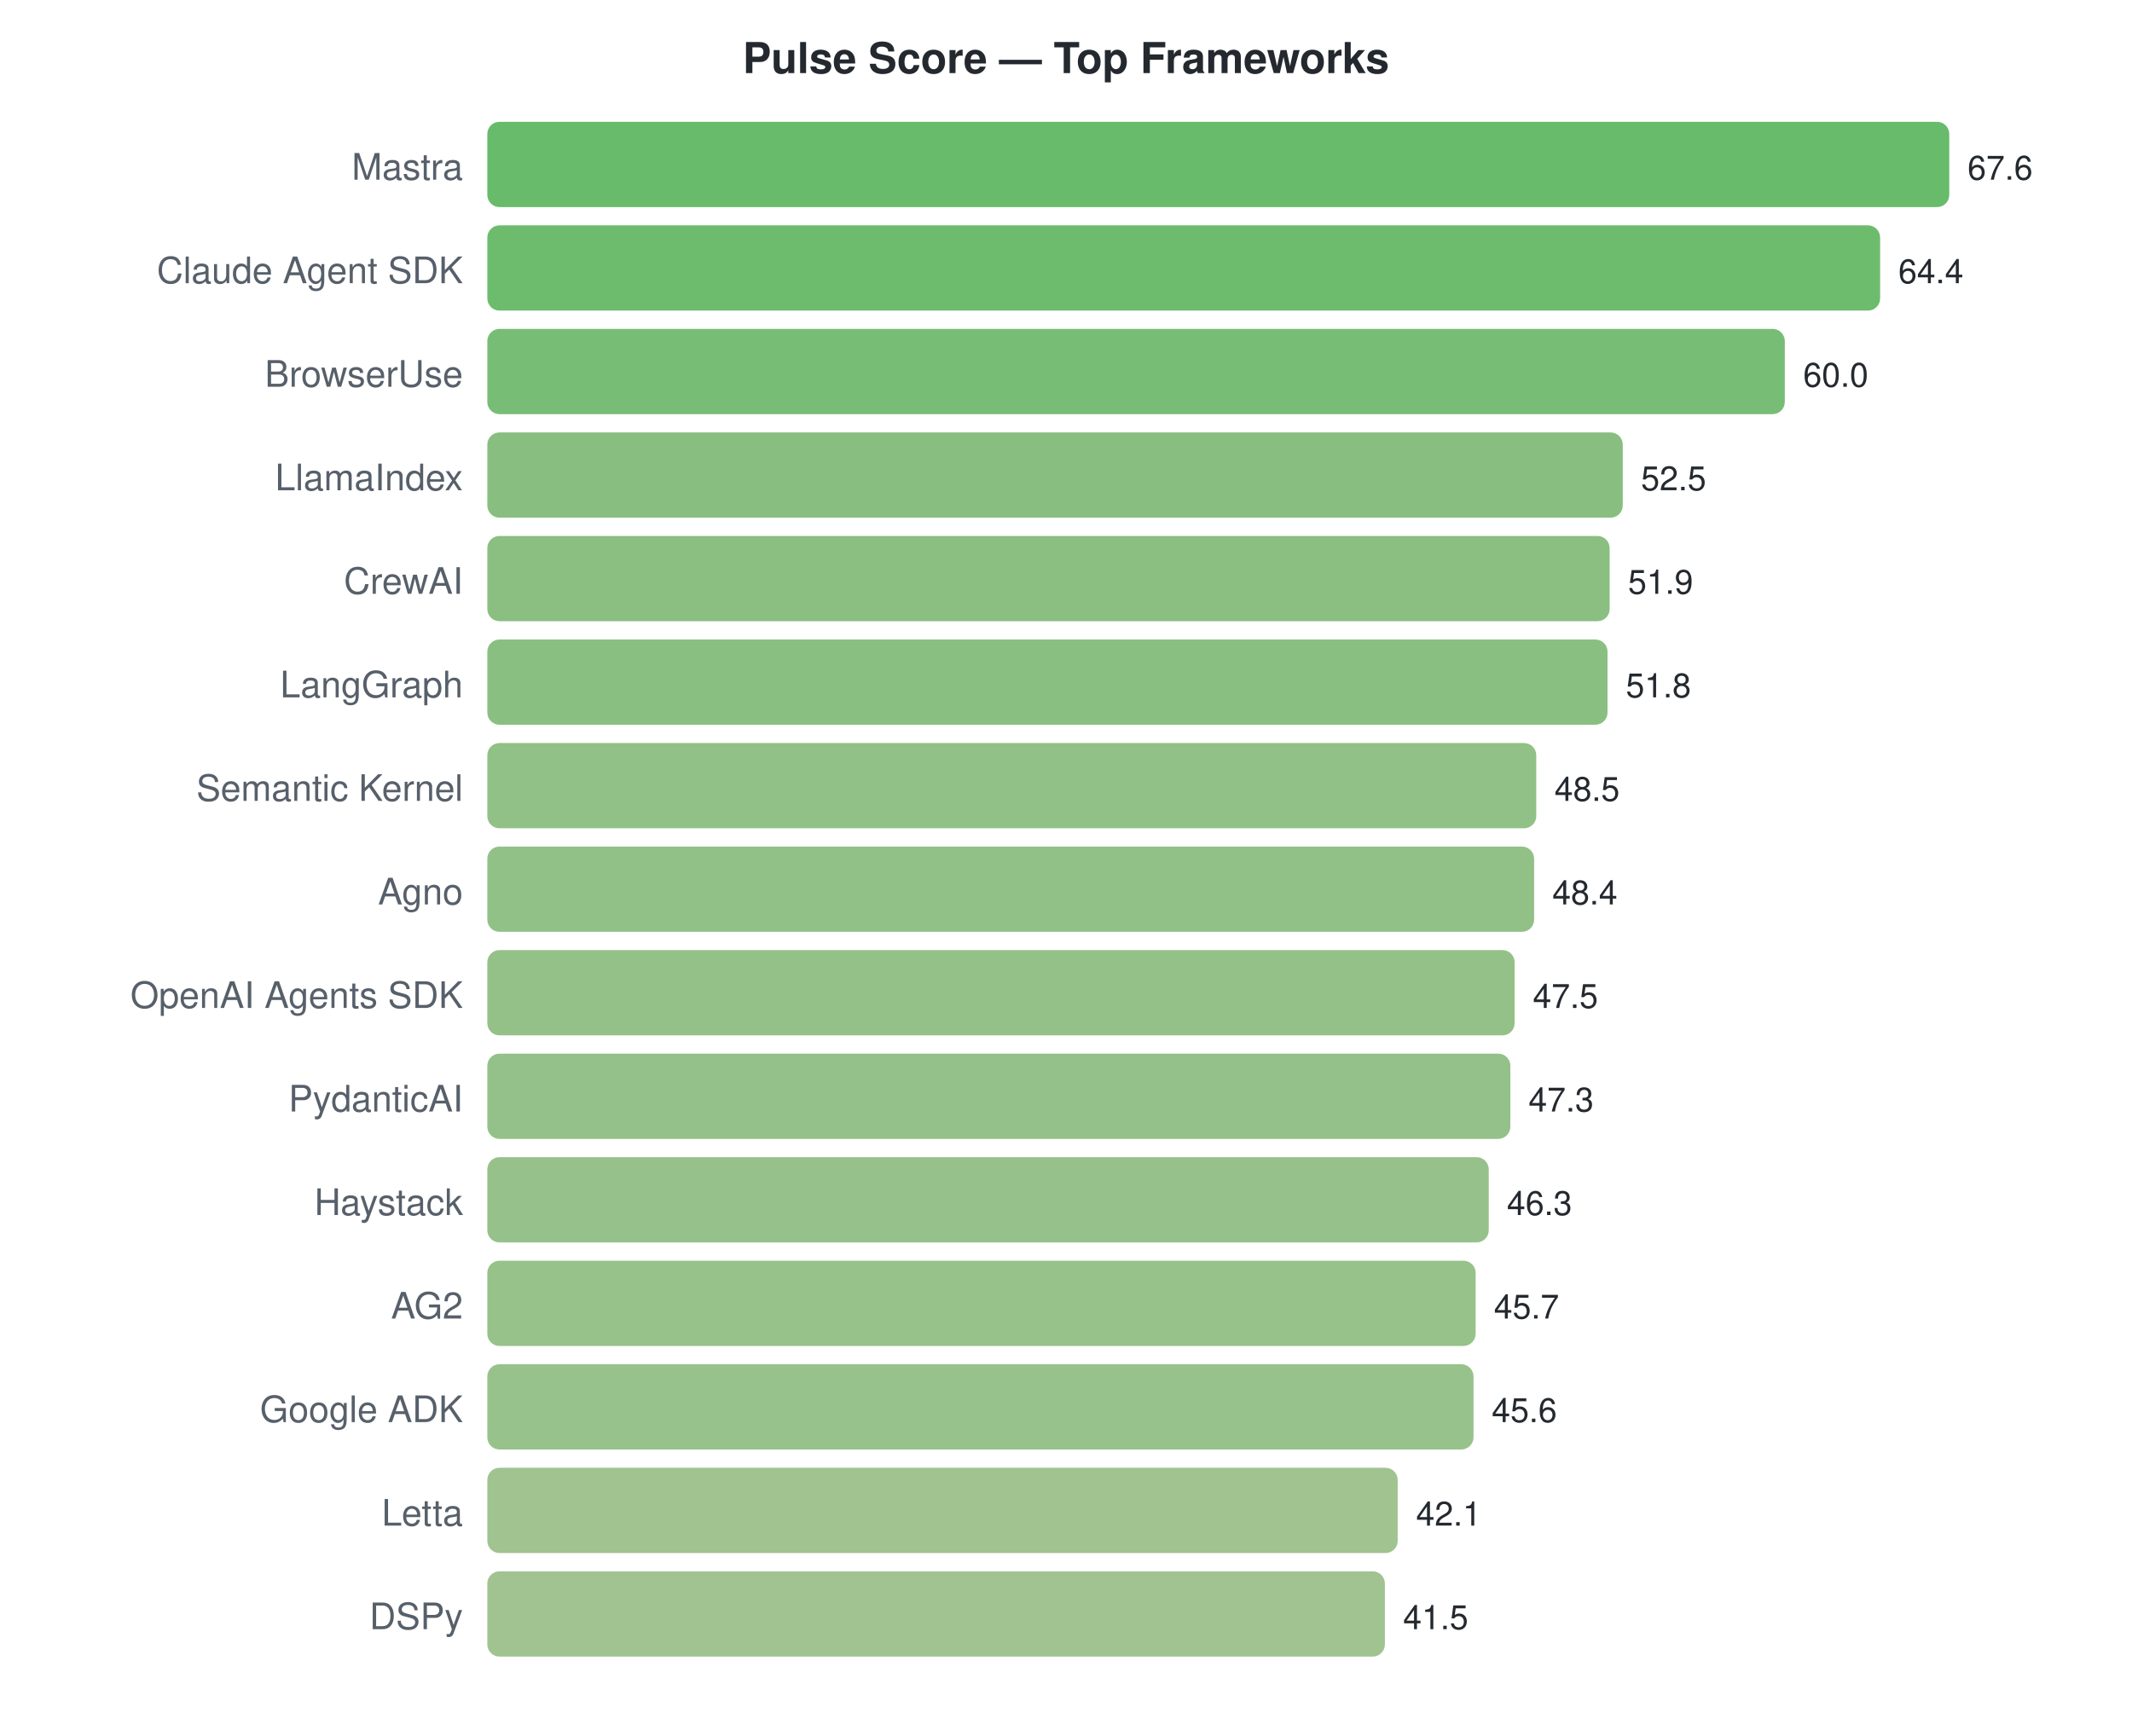
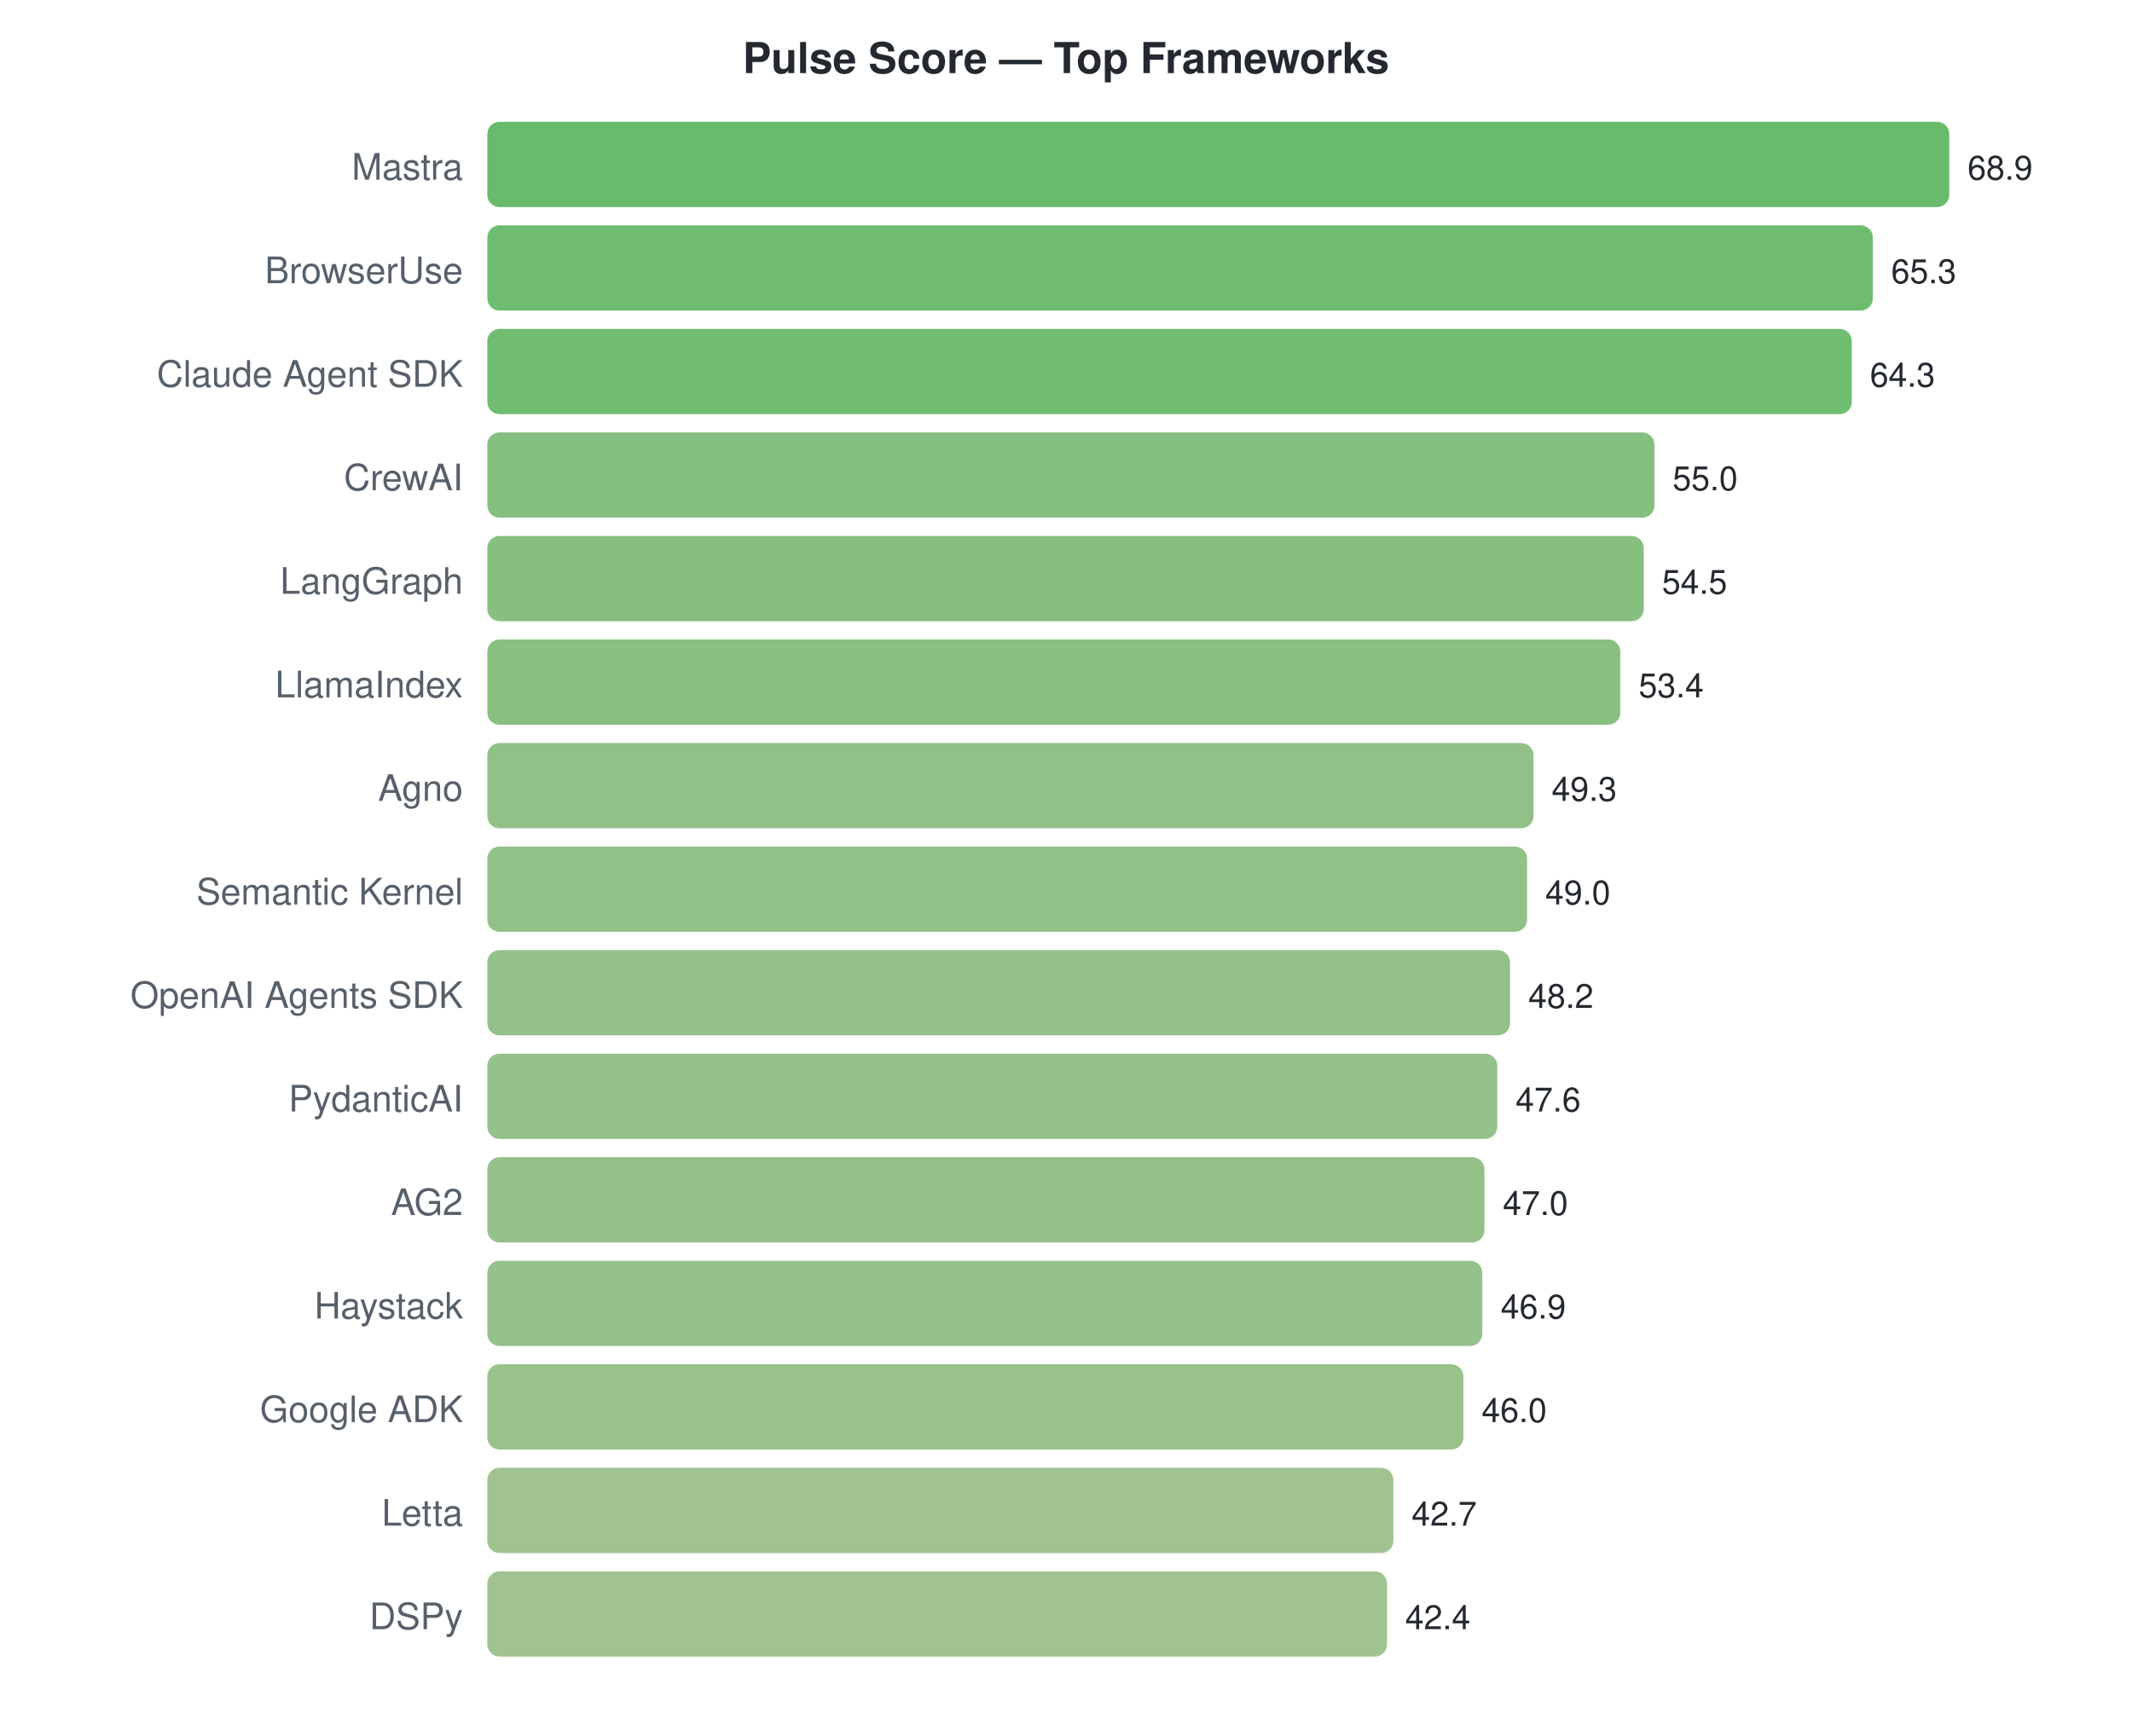
<svg xmlns="http://www.w3.org/2000/svg" width="700" height="570">
  <style>text { font-family: -apple-system, BlinkMacSystemFont, "Segoe UI", Helvetica, Arial, sans-serif; }</style>
  <text x="350" y="24" text-anchor="middle" font-size="14" font-weight="bold" fill="#24292f">Pulse Score — Top Frameworks</text>
  <text x="152" y="59" text-anchor="end" font-size="12" fill="#57606a">Mastra</text>
  <rect x="160" y="40" width="480.0" height="28" rx="4" fill="#4caf50" opacity="0.85" />
-   <text x="646.0" y="59" font-size="11" fill="#24292f">67.6</text>
-   <text x="152" y="93" text-anchor="end" font-size="12" fill="#57606a">Claude Agent SDK</text>
-   <rect x="160" y="74" width="457.3" height="28" rx="4" fill="#54b055" opacity="0.85" />
-   <text x="623.278" y="93" font-size="11" fill="#24292f">64.4</text>
-   <text x="152" y="127" text-anchor="end" font-size="12" fill="#57606a">BrowserUse</text>
-   <rect x="160" y="108" width="426.0" height="28" rx="4" fill="#60b15d" opacity="0.85" />
-   <text x="592.036" y="127" font-size="11" fill="#24292f">60.0</text>
-   <text x="152" y="161" text-anchor="end" font-size="12" fill="#57606a">LlamaIndex</text>
-   <rect x="160" y="142" width="372.8" height="28" rx="4" fill="#73b46a" opacity="0.85" />
-   <text x="538.781" y="161" font-size="11" fill="#24292f">52.5</text>
-   <text x="152" y="195" text-anchor="end" font-size="12" fill="#57606a">CrewAI</text>
-   <rect x="160" y="176" width="368.5" height="28" rx="4" fill="#75b46b" opacity="0.85" />
-   <text x="534.521" y="195" font-size="11" fill="#24292f">51.9</text>
-   <text x="152" y="229" text-anchor="end" font-size="12" fill="#57606a">LangGraph</text>
-   <rect x="160" y="210" width="367.8" height="28" rx="4" fill="#75b46c" opacity="0.85" />
-   <text x="533.811" y="229" font-size="11" fill="#24292f">51.8</text>
-   <text x="152" y="263" text-anchor="end" font-size="12" fill="#57606a">Semantic Kernel</text>
-   <rect x="160" y="244" width="344.4" height="28" rx="4" fill="#7eb671" opacity="0.85" />
-   <text x="510.379" y="263" font-size="11" fill="#24292f">48.5</text>
-   <text x="152" y="297" text-anchor="end" font-size="12" fill="#57606a">Agno</text>
-   <rect x="160" y="278" width="343.7" height="28" rx="4" fill="#7eb672" opacity="0.85" />
-   <text x="509.669" y="297" font-size="11" fill="#24292f">48.4</text>
+   <text x="646.0" y="59" font-size="11" fill="#24292f">68.9</text>
+   <text x="152" y="93" text-anchor="end" font-size="12" fill="#57606a">BrowserUse</text>
+   <rect x="160" y="74" width="454.9" height="28" rx="4" fill="#55b056" opacity="0.85" />
+   <text x="620.92" y="93" font-size="11" fill="#24292f">65.3</text>
+   <text x="152" y="127" text-anchor="end" font-size="12" fill="#57606a">Claude Agent SDK</text>
+   <rect x="160" y="108" width="448.0" height="28" rx="4" fill="#57b058" opacity="0.85" />
+   <text x="613.954" y="127" font-size="11" fill="#24292f">64.3</text>
+   <text x="152" y="161" text-anchor="end" font-size="12" fill="#57606a">CrewAI</text>
+   <rect x="160" y="142" width="383.2" height="28" rx="4" fill="#70b468" opacity="0.85" />
+   <text x="549.164" y="161" font-size="11" fill="#24292f">55.0</text>
+   <text x="152" y="195" text-anchor="end" font-size="12" fill="#57606a">LangGraph</text>
+   <rect x="160" y="176" width="379.7" height="28" rx="4" fill="#71b469" opacity="0.85" />
+   <text x="545.681" y="195" font-size="11" fill="#24292f">54.5</text>
+   <text x="152" y="229" text-anchor="end" font-size="12" fill="#57606a">LlamaIndex</text>
+   <rect x="160" y="210" width="372.0" height="28" rx="4" fill="#74b46a" opacity="0.85" />
+   <text x="538.017" y="229" font-size="11" fill="#24292f">53.4</text>
+   <text x="152" y="263" text-anchor="end" font-size="12" fill="#57606a">Agno</text>
+   <rect x="160" y="244" width="343.5" height="28" rx="4" fill="#7eb672" opacity="0.85" />
+   <text x="509.454" y="263" font-size="11" fill="#24292f">49.3</text>
+   <text x="152" y="297" text-anchor="end" font-size="12" fill="#57606a">Semantic Kernel</text>
+   <rect x="160" y="278" width="341.4" height="28" rx="4" fill="#7fb672" opacity="0.85" />
+   <text x="507.364" y="297" font-size="11" fill="#24292f">49.0</text>
  <text x="152" y="331" text-anchor="end" font-size="12" fill="#57606a">OpenAI Agents SDK</text>
-   <rect x="160" y="312" width="337.3" height="28" rx="4" fill="#81b673" opacity="0.85" />
-   <text x="503.278" y="331" font-size="11" fill="#24292f">47.5</text>
+   <rect x="160" y="312" width="335.8" height="28" rx="4" fill="#81b674" opacity="0.85" />
+   <text x="501.791" y="331" font-size="11" fill="#24292f">48.2</text>
  <text x="152" y="365" text-anchor="end" font-size="12" fill="#57606a">PydanticAI</text>
-   <rect x="160" y="346" width="335.9" height="28" rx="4" fill="#81b674" opacity="0.85" />
-   <text x="501.858" y="365" font-size="11" fill="#24292f">47.3</text>
-   <text x="152" y="399" text-anchor="end" font-size="12" fill="#57606a">Haystack</text>
-   <rect x="160" y="380" width="328.8" height="28" rx="4" fill="#84b675" opacity="0.85" />
-   <text x="494.757" y="399" font-size="11" fill="#24292f">46.3</text>
-   <text x="152" y="433" text-anchor="end" font-size="12" fill="#57606a">AG2</text>
-   <rect x="160" y="414" width="324.5" height="28" rx="4" fill="#85b776" opacity="0.85" />
-   <text x="490.497" y="433" font-size="11" fill="#24292f">45.7</text>
+   <rect x="160" y="346" width="331.6" height="28" rx="4" fill="#83b675" opacity="0.85" />
+   <text x="497.611" y="365" font-size="11" fill="#24292f">47.6</text>
+   <text x="152" y="399" text-anchor="end" font-size="12" fill="#57606a">AG2</text>
+   <rect x="160" y="380" width="327.4" height="28" rx="4" fill="#84b676" opacity="0.85" />
+   <text x="493.431" y="399" font-size="11" fill="#24292f">47.0</text>
+   <text x="152" y="433" text-anchor="end" font-size="12" fill="#57606a">Haystack</text>
+   <rect x="160" y="414" width="326.7" height="28" rx="4" fill="#85b676" opacity="0.85" />
+   <text x="492.734" y="433" font-size="11" fill="#24292f">46.9</text>
  <text x="152" y="467" text-anchor="end" font-size="12" fill="#57606a">Google ADK</text>
-   <rect x="160" y="448" width="323.8" height="28" rx="4" fill="#86b777" opacity="0.85" />
-   <text x="489.787" y="467" font-size="11" fill="#24292f">45.6</text>
+   <rect x="160" y="448" width="320.5" height="28" rx="4" fill="#87b777" opacity="0.85" />
+   <text x="486.464" y="467" font-size="11" fill="#24292f">46.0</text>
  <text x="152" y="501" text-anchor="end" font-size="12" fill="#57606a">Letta</text>
-   <rect x="160" y="482" width="298.9" height="28" rx="4" fill="#8fb87d" opacity="0.85" />
-   <text x="464.935" y="501" font-size="11" fill="#24292f">42.1</text>
+   <rect x="160" y="482" width="297.5" height="28" rx="4" fill="#90b87d" opacity="0.85" />
+   <text x="463.475" y="501" font-size="11" fill="#24292f">42.7</text>
  <text x="152" y="535" text-anchor="end" font-size="12" fill="#57606a">DSPy</text>
-   <rect x="160" y="516" width="294.7" height="28" rx="4" fill="#91b87e" opacity="0.85" />
-   <text x="460.675" y="535" font-size="11" fill="#24292f">41.5</text>
+   <rect x="160" y="516" width="295.4" height="28" rx="4" fill="#90b87e" opacity="0.85" />
+   <text x="461.385" y="535" font-size="11" fill="#24292f">42.4</text>
</svg>
